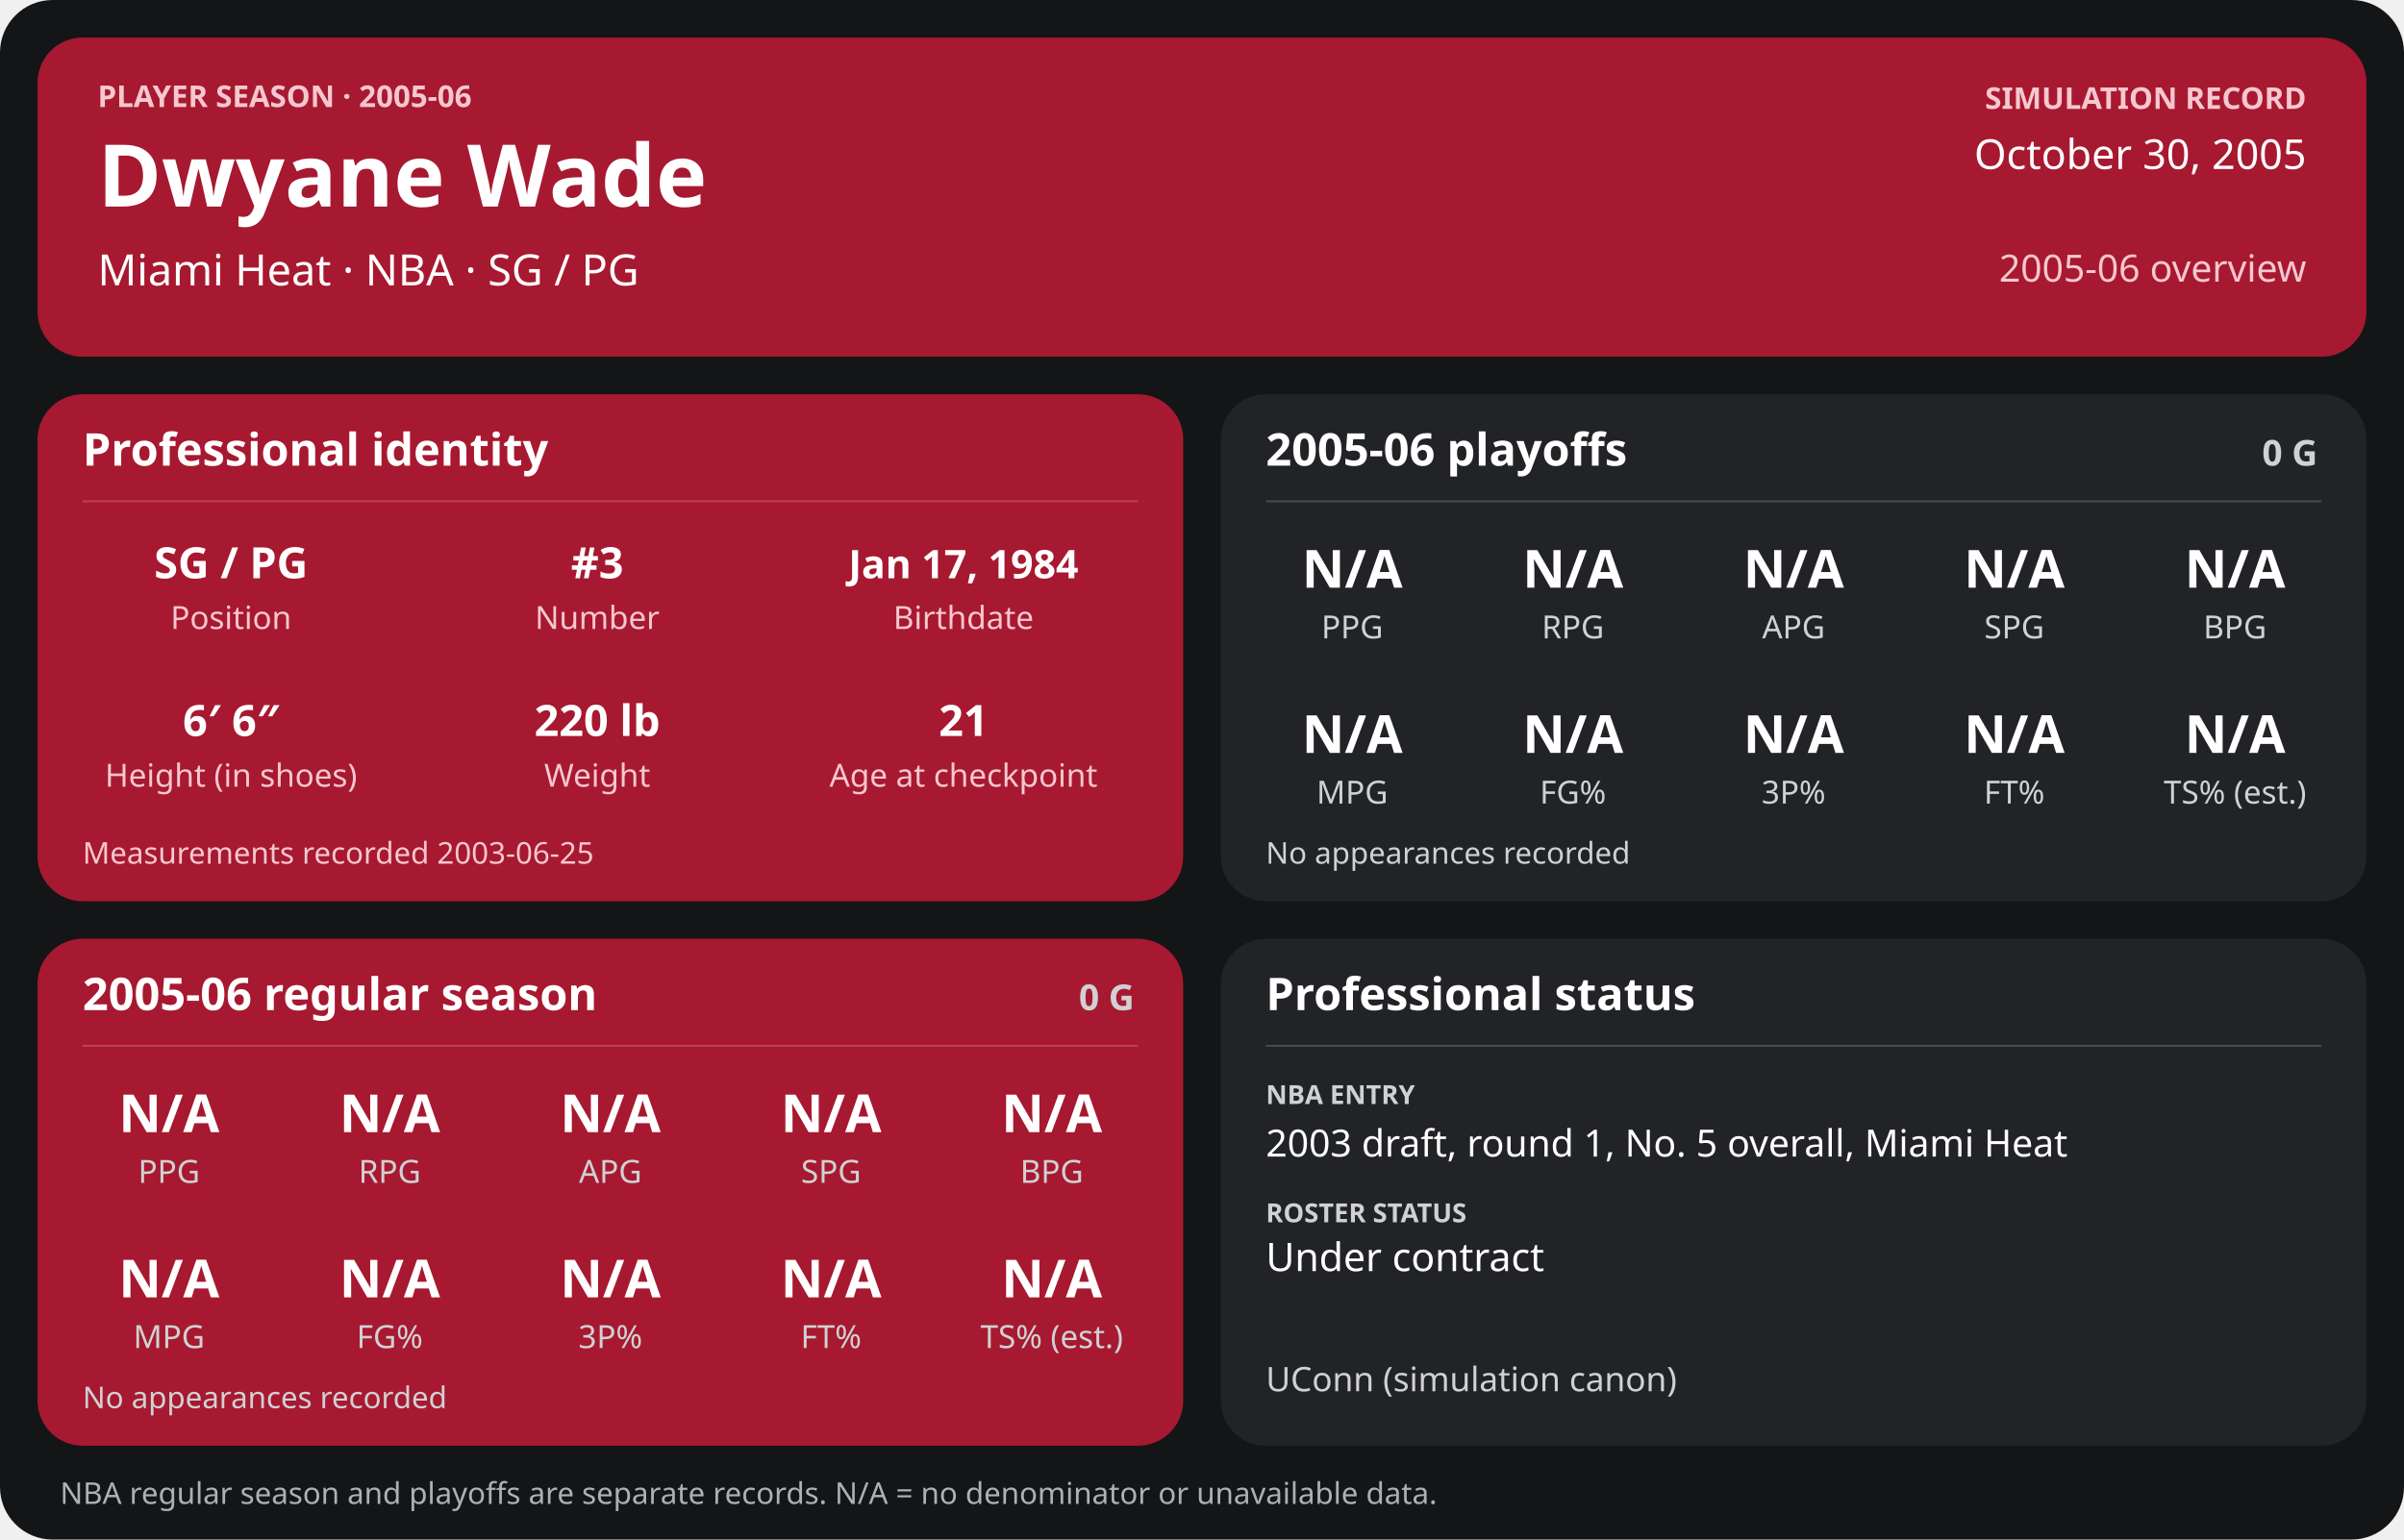
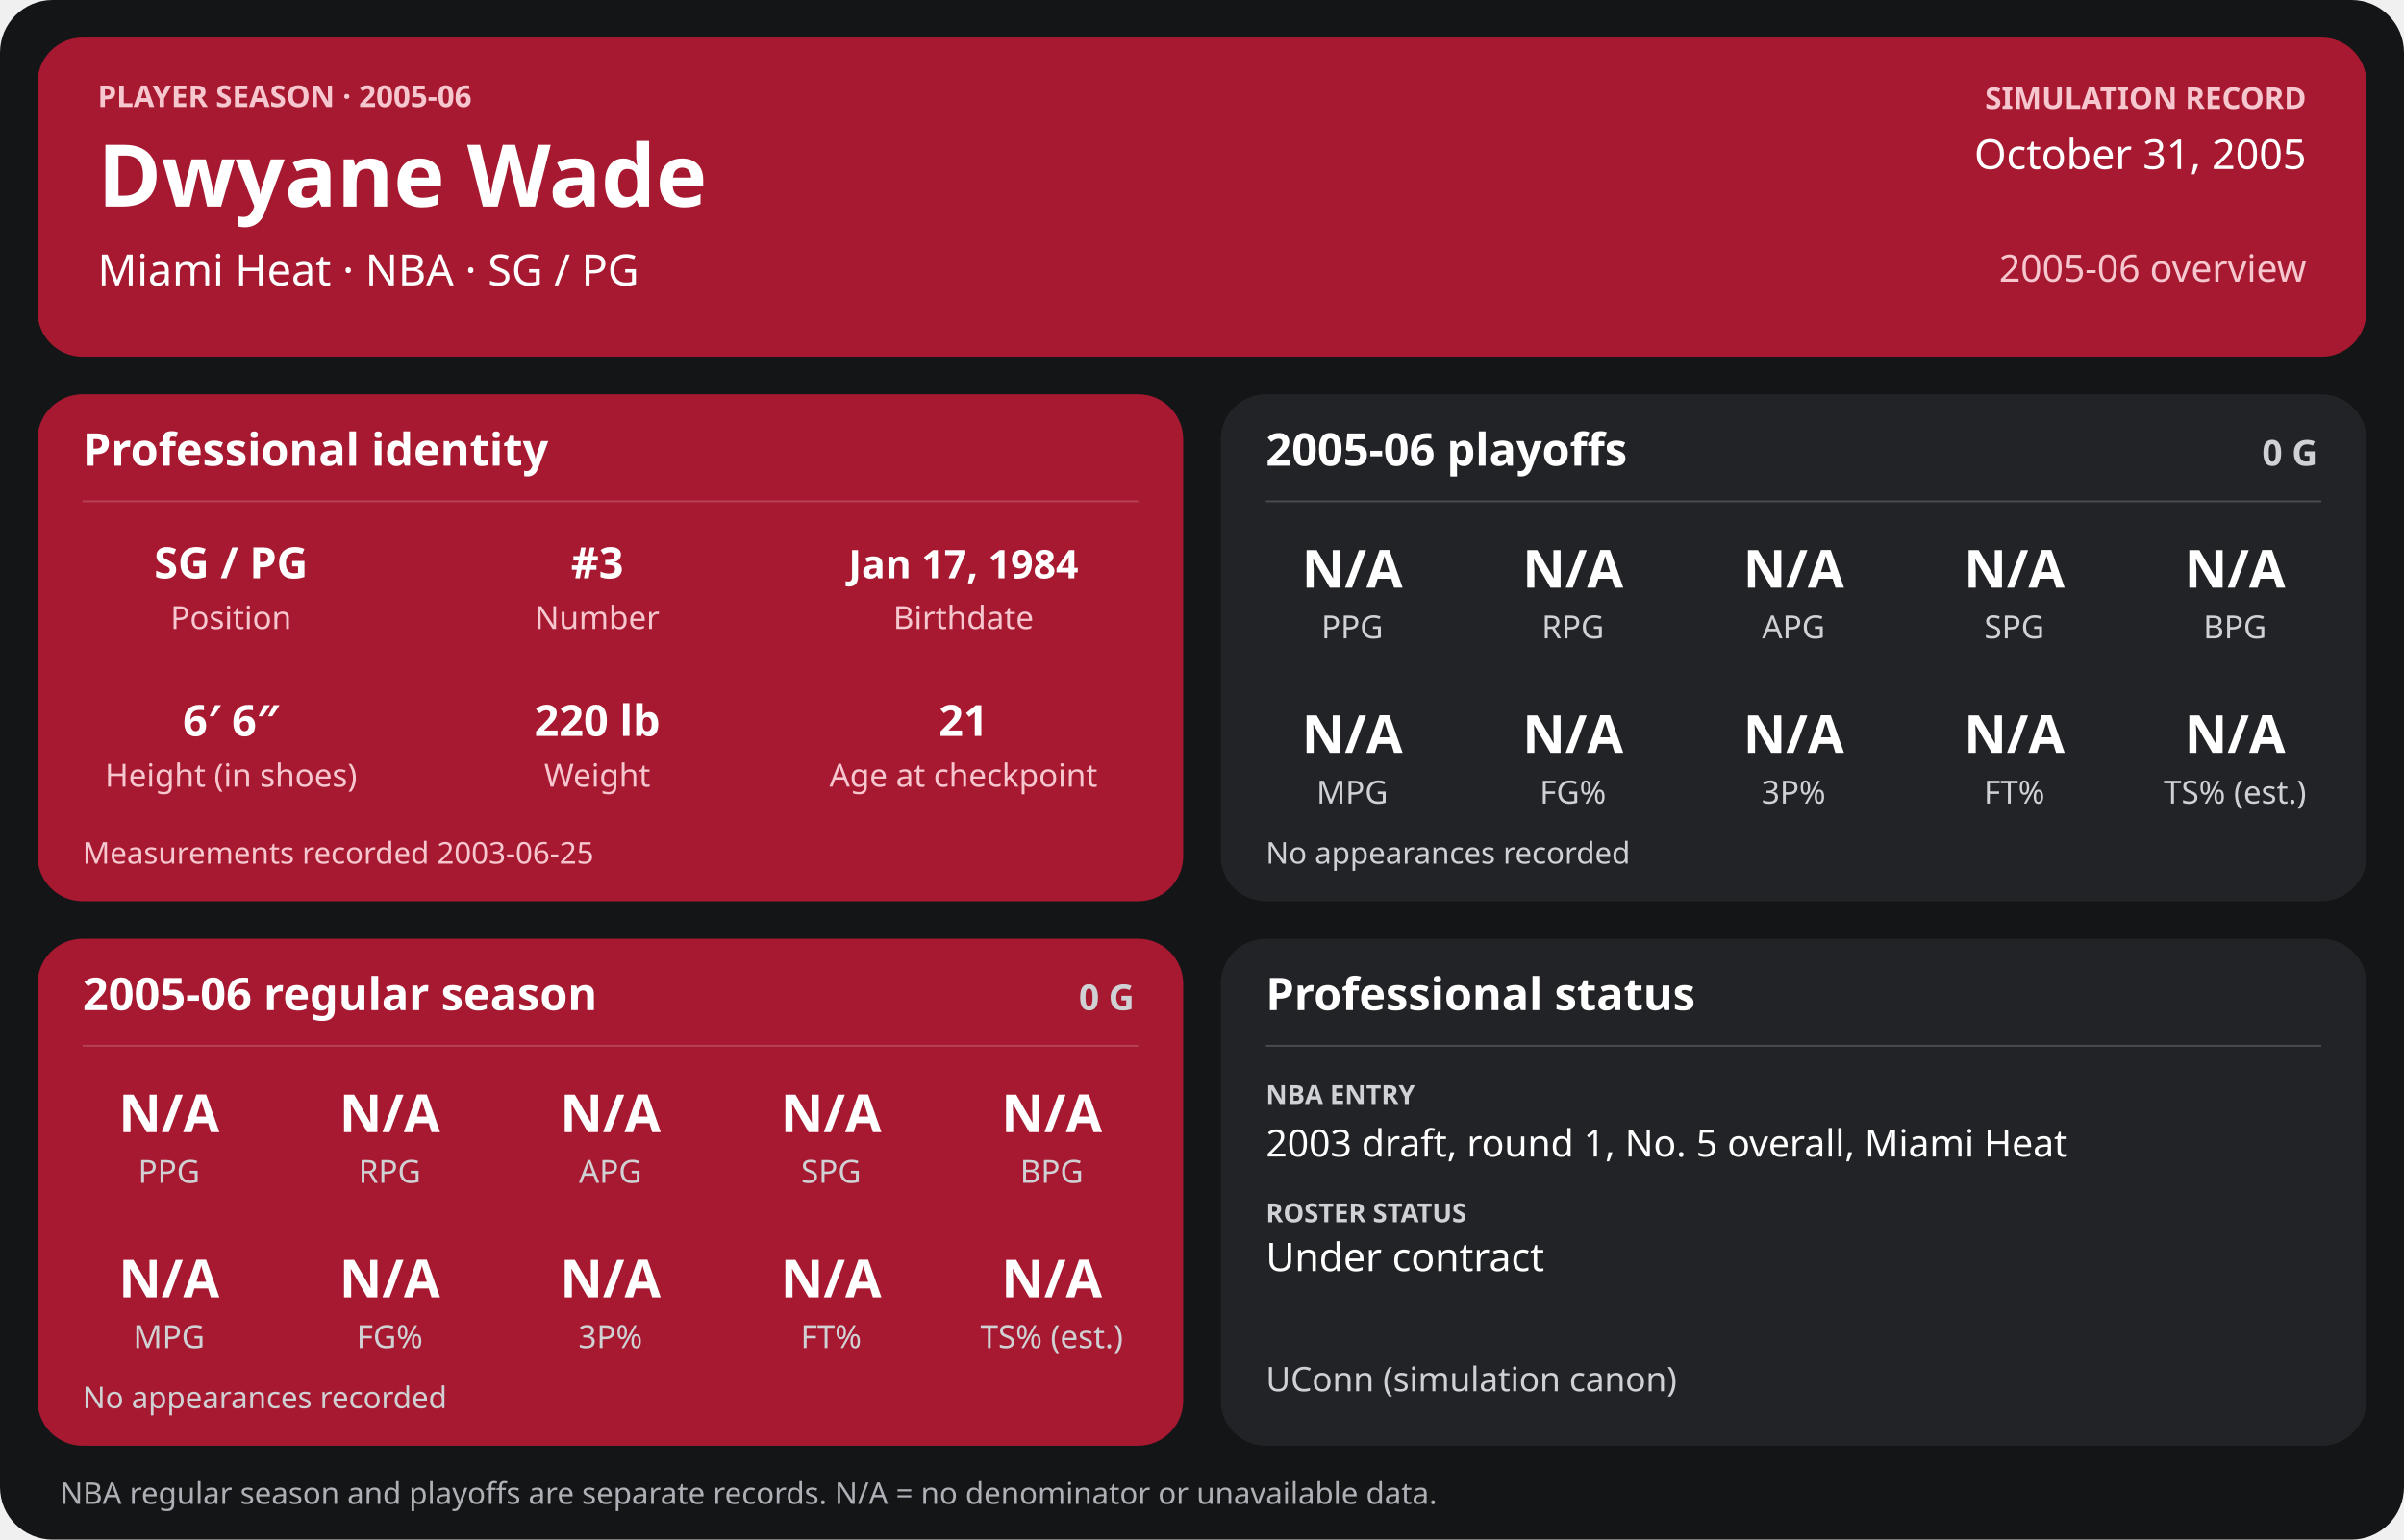
<svg xmlns="http://www.w3.org/2000/svg" width="1280" height="820" viewBox="0 0 1280 820" role="img" aria-labelledby="title desc">
  <rect width="1280" height="820" rx="28" fill="#141517" />
  <g>
    <rect x="20" y="20" width="1240" height="170" rx="24" fill="#a71930" />
    <text x="52" y="57" font-family="sans-serif" fill="#f6c7cf" font-size="16" font-weight="700" text-anchor="start">PLAYER SEASON · 2005-06</text>
    <text x="52" y="110" font-family="sans-serif" fill="#ffffff" font-size="46" font-weight="700" text-anchor="start">Dwyane Wade</text>
    <text x="52" y="152" font-family="sans-serif" fill="#ffffff" font-size="23" font-weight="400" text-anchor="start">Miami Heat  ·  NBA  ·  SG / PG</text>
    <text x="1228" y="58" font-family="sans-serif" fill="#f6c7cf" font-size="16" font-weight="700" text-anchor="end">SIMULATION RECORD</text>
-     <text x="1228" y="90" font-family="sans-serif" fill="#ffffff" font-size="22" font-weight="500" text-anchor="end">October 30, 2005</text>
+     <text x="1228" y="90" font-family="sans-serif" fill="#ffffff" font-size="22" font-weight="500" text-anchor="end">October 31, 2005</text>
    <text x="1228" y="150" font-family="sans-serif" fill="#f6c7cf" font-size="20" font-weight="500" text-anchor="end">2005-06 overview</text>
    <rect x="20" y="210" width="610" height="270" rx="24" fill="#a71930" />
    <text x="44" y="248" font-family="sans-serif" fill="#ffffff" font-size="24" font-weight="700" text-anchor="start">Professional identity</text>
    <line x1="44" y1="267" x2="606" y2="267" stroke="#ffffff" stroke-opacity="0.18" />
    <text x="123" y="308" font-family="sans-serif" fill="#ffffff" font-size="23" font-weight="600" text-anchor="middle">SG / PG</text>
    <text x="123" y="335" font-family="sans-serif" fill="#f6c7cf" font-size="17" font-weight="400" text-anchor="middle">Position</text>
    <text x="318" y="308" font-family="sans-serif" fill="#ffffff" font-size="23" font-weight="600" text-anchor="middle">#3</text>
    <text x="318" y="335" font-family="sans-serif" fill="#f6c7cf" font-size="17" font-weight="400" text-anchor="middle">Number</text>
    <text x="513" y="308" font-family="sans-serif" fill="#ffffff" font-size="21" font-weight="600" text-anchor="middle">Jan 17, 1984</text>
    <text x="513" y="335" font-family="sans-serif" fill="#f6c7cf" font-size="17" font-weight="400" text-anchor="middle">Birthdate</text>
    <text x="123" y="392" font-family="sans-serif" fill="#ffffff" font-size="23" font-weight="600" text-anchor="middle">6′ 6″</text>
    <text x="123" y="419" font-family="sans-serif" fill="#f6c7cf" font-size="17" font-weight="400" text-anchor="middle">Height (in shoes)</text>
    <text x="318" y="392" font-family="sans-serif" fill="#ffffff" font-size="23" font-weight="600" text-anchor="middle">220 lb</text>
    <text x="318" y="419" font-family="sans-serif" fill="#f6c7cf" font-size="17" font-weight="400" text-anchor="middle">Weight</text>
    <text x="513" y="392" font-family="sans-serif" fill="#ffffff" font-size="23" font-weight="600" text-anchor="middle">21</text>
    <text x="513" y="419" font-family="sans-serif" fill="#f6c7cf" font-size="17" font-weight="400" text-anchor="middle">Age at checkpoint</text>
    <text x="44" y="460" font-family="sans-serif" fill="#f6c7cf" font-size="16" font-weight="400" text-anchor="start">Measurements recorded 2003-06-25</text>
    <rect x="650" y="210" width="610" height="270" rx="24" fill="#222326" />
    <text x="674" y="248" font-family="sans-serif" fill="#ffffff" font-size="24" font-weight="700" text-anchor="start">2005-06 playoffs</text>
    <text x="1234" y="248" font-family="sans-serif" fill="#d0d1d4" font-size="19" font-weight="700" text-anchor="end">0 G</text>
    <line x1="674" y1="267" x2="1236" y2="267" stroke="#ffffff" stroke-opacity="0.18" />
    <text x="720.0" y="313" font-family="sans-serif" fill="#ffffff" font-size="28" font-weight="600" text-anchor="middle">N/A</text>
    <text x="720.0" y="340" font-family="sans-serif" fill="#d0d1d4" font-size="17" font-weight="400" text-anchor="middle">PPG</text>
    <text x="837.5" y="313" font-family="sans-serif" fill="#ffffff" font-size="28" font-weight="600" text-anchor="middle">N/A</text>
    <text x="837.5" y="340" font-family="sans-serif" fill="#d0d1d4" font-size="17" font-weight="400" text-anchor="middle">RPG</text>
    <text x="955.0" y="313" font-family="sans-serif" fill="#ffffff" font-size="28" font-weight="600" text-anchor="middle">N/A</text>
    <text x="955.0" y="340" font-family="sans-serif" fill="#d0d1d4" font-size="17" font-weight="400" text-anchor="middle">APG</text>
    <text x="1072.5" y="313" font-family="sans-serif" fill="#ffffff" font-size="28" font-weight="600" text-anchor="middle">N/A</text>
    <text x="1072.5" y="340" font-family="sans-serif" fill="#d0d1d4" font-size="17" font-weight="400" text-anchor="middle">SPG</text>
    <text x="1190.0" y="313" font-family="sans-serif" fill="#ffffff" font-size="28" font-weight="600" text-anchor="middle">N/A</text>
    <text x="1190.0" y="340" font-family="sans-serif" fill="#d0d1d4" font-size="17" font-weight="400" text-anchor="middle">BPG</text>
    <text x="720.0" y="401" font-family="sans-serif" fill="#ffffff" font-size="28" font-weight="600" text-anchor="middle">N/A</text>
    <text x="720.0" y="428" font-family="sans-serif" fill="#d0d1d4" font-size="17" font-weight="400" text-anchor="middle">MPG</text>
    <text x="837.5" y="401" font-family="sans-serif" fill="#ffffff" font-size="28" font-weight="600" text-anchor="middle">N/A</text>
    <text x="837.5" y="428" font-family="sans-serif" fill="#d0d1d4" font-size="17" font-weight="400" text-anchor="middle">FG%</text>
    <text x="955.0" y="401" font-family="sans-serif" fill="#ffffff" font-size="28" font-weight="600" text-anchor="middle">N/A</text>
    <text x="955.0" y="428" font-family="sans-serif" fill="#d0d1d4" font-size="17" font-weight="400" text-anchor="middle">3P%</text>
    <text x="1072.5" y="401" font-family="sans-serif" fill="#ffffff" font-size="28" font-weight="600" text-anchor="middle">N/A</text>
    <text x="1072.5" y="428" font-family="sans-serif" fill="#d0d1d4" font-size="17" font-weight="400" text-anchor="middle">FT%</text>
    <text x="1190.0" y="401" font-family="sans-serif" fill="#ffffff" font-size="28" font-weight="600" text-anchor="middle">N/A</text>
    <text x="1190.0" y="428" font-family="sans-serif" fill="#d0d1d4" font-size="17" font-weight="400" text-anchor="middle">TS% (est.)</text>
    <text x="674" y="460" font-family="sans-serif" fill="#d0d1d4" font-size="16" font-weight="400" text-anchor="start">No appearances recorded</text>
    <rect x="20" y="500" width="610" height="270" rx="24" fill="#a71930" />
    <text x="44" y="538" font-family="sans-serif" fill="#ffffff" font-size="24" font-weight="700" text-anchor="start">2005-06 regular season</text>
    <text x="604" y="538" font-family="sans-serif" fill="#d0d1d4" font-size="19" font-weight="700" text-anchor="end">0 G</text>
    <line x1="44" y1="557" x2="606" y2="557" stroke="#ffffff" stroke-opacity="0.18" />
    <text x="90.0" y="603" font-family="sans-serif" fill="#ffffff" font-size="28" font-weight="600" text-anchor="middle">N/A</text>
    <text x="90.0" y="630" font-family="sans-serif" fill="#d0d1d4" font-size="17" font-weight="400" text-anchor="middle">PPG</text>
    <text x="207.5" y="603" font-family="sans-serif" fill="#ffffff" font-size="28" font-weight="600" text-anchor="middle">N/A</text>
    <text x="207.5" y="630" font-family="sans-serif" fill="#d0d1d4" font-size="17" font-weight="400" text-anchor="middle">RPG</text>
    <text x="325.0" y="603" font-family="sans-serif" fill="#ffffff" font-size="28" font-weight="600" text-anchor="middle">N/A</text>
    <text x="325.0" y="630" font-family="sans-serif" fill="#d0d1d4" font-size="17" font-weight="400" text-anchor="middle">APG</text>
    <text x="442.5" y="603" font-family="sans-serif" fill="#ffffff" font-size="28" font-weight="600" text-anchor="middle">N/A</text>
    <text x="442.5" y="630" font-family="sans-serif" fill="#d0d1d4" font-size="17" font-weight="400" text-anchor="middle">SPG</text>
    <text x="560.0" y="603" font-family="sans-serif" fill="#ffffff" font-size="28" font-weight="600" text-anchor="middle">N/A</text>
    <text x="560.0" y="630" font-family="sans-serif" fill="#d0d1d4" font-size="17" font-weight="400" text-anchor="middle">BPG</text>
    <text x="90.0" y="691" font-family="sans-serif" fill="#ffffff" font-size="28" font-weight="600" text-anchor="middle">N/A</text>
    <text x="90.0" y="718" font-family="sans-serif" fill="#d0d1d4" font-size="17" font-weight="400" text-anchor="middle">MPG</text>
    <text x="207.5" y="691" font-family="sans-serif" fill="#ffffff" font-size="28" font-weight="600" text-anchor="middle">N/A</text>
    <text x="207.5" y="718" font-family="sans-serif" fill="#d0d1d4" font-size="17" font-weight="400" text-anchor="middle">FG%</text>
    <text x="325.0" y="691" font-family="sans-serif" fill="#ffffff" font-size="28" font-weight="600" text-anchor="middle">N/A</text>
    <text x="325.0" y="718" font-family="sans-serif" fill="#d0d1d4" font-size="17" font-weight="400" text-anchor="middle">3P%</text>
    <text x="442.5" y="691" font-family="sans-serif" fill="#ffffff" font-size="28" font-weight="600" text-anchor="middle">N/A</text>
    <text x="442.5" y="718" font-family="sans-serif" fill="#d0d1d4" font-size="17" font-weight="400" text-anchor="middle">FT%</text>
    <text x="560.0" y="691" font-family="sans-serif" fill="#ffffff" font-size="28" font-weight="600" text-anchor="middle">N/A</text>
    <text x="560.0" y="718" font-family="sans-serif" fill="#d0d1d4" font-size="17" font-weight="400" text-anchor="middle">TS% (est.)</text>
    <text x="44" y="750" font-family="sans-serif" fill="#d0d1d4" font-size="16" font-weight="400" text-anchor="start">No appearances recorded</text>
    <rect x="650" y="500" width="610" height="270" rx="24" fill="#222326" />
    <text x="674" y="538" font-family="sans-serif" fill="#ffffff" font-size="24" font-weight="700" text-anchor="start">Professional status</text>
    <line x1="674" y1="557" x2="1236" y2="557" stroke="#ffffff" stroke-opacity="0.18" />
    <text x="674" y="588" font-family="sans-serif" fill="#d0d1d4" font-size="14" font-weight="700" text-anchor="start">NBA ENTRY</text>
    <text x="674" y="616" font-family="sans-serif" fill="#ffffff" font-size="20" font-weight="500" text-anchor="start">2003 draft, round 1, No. 5 overall, Miami Heat</text>
    <text x="674" y="651" font-family="sans-serif" fill="#d0d1d4" font-size="14" font-weight="700" text-anchor="start">ROSTER STATUS</text>
    <text x="674" y="677" font-family="sans-serif" fill="#ffffff" font-size="21" font-weight="500" text-anchor="start">Under contract</text>
    <text x="674" y="741" font-family="sans-serif" fill="#d0d1d4" font-size="18" font-weight="400" text-anchor="start">UConn (simulation canon)</text>
    <text x="32" y="801" font-family="sans-serif" fill="#aeb0b5" font-size="16" font-weight="400" text-anchor="start">NBA regular season and playoffs are separate records. N/A = no denominator or unavailable data.</text>
  </g>
</svg>
